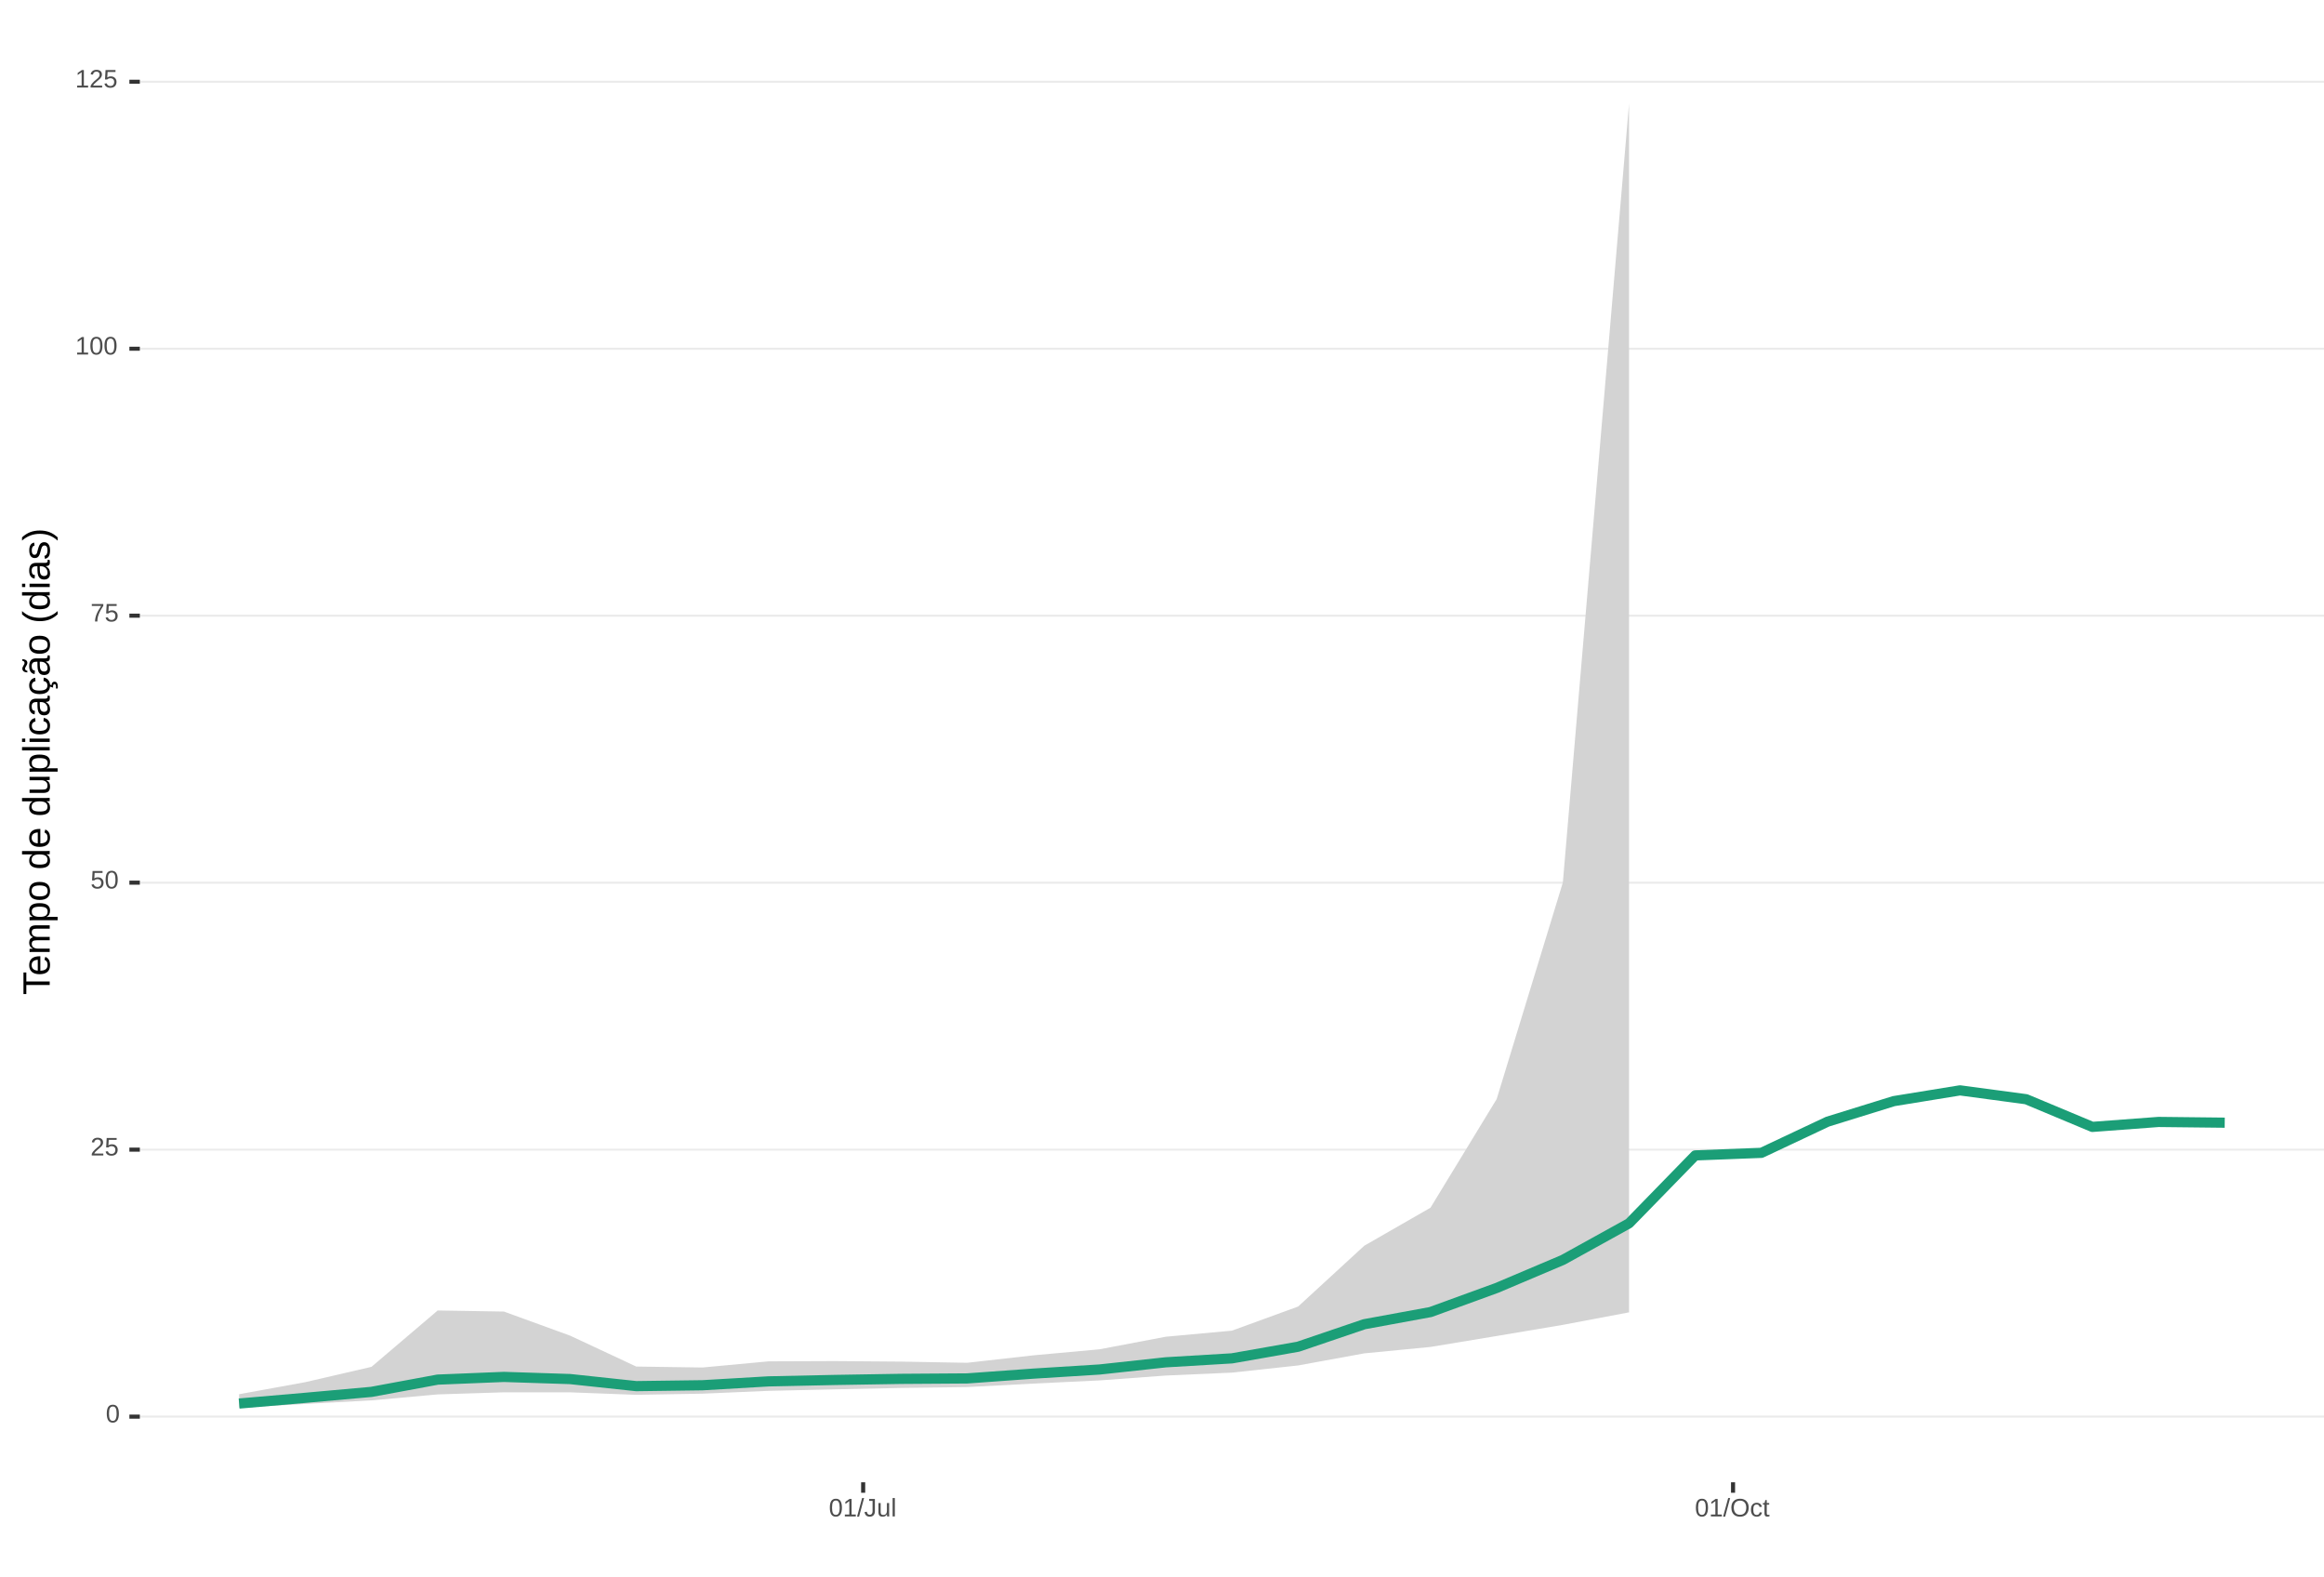
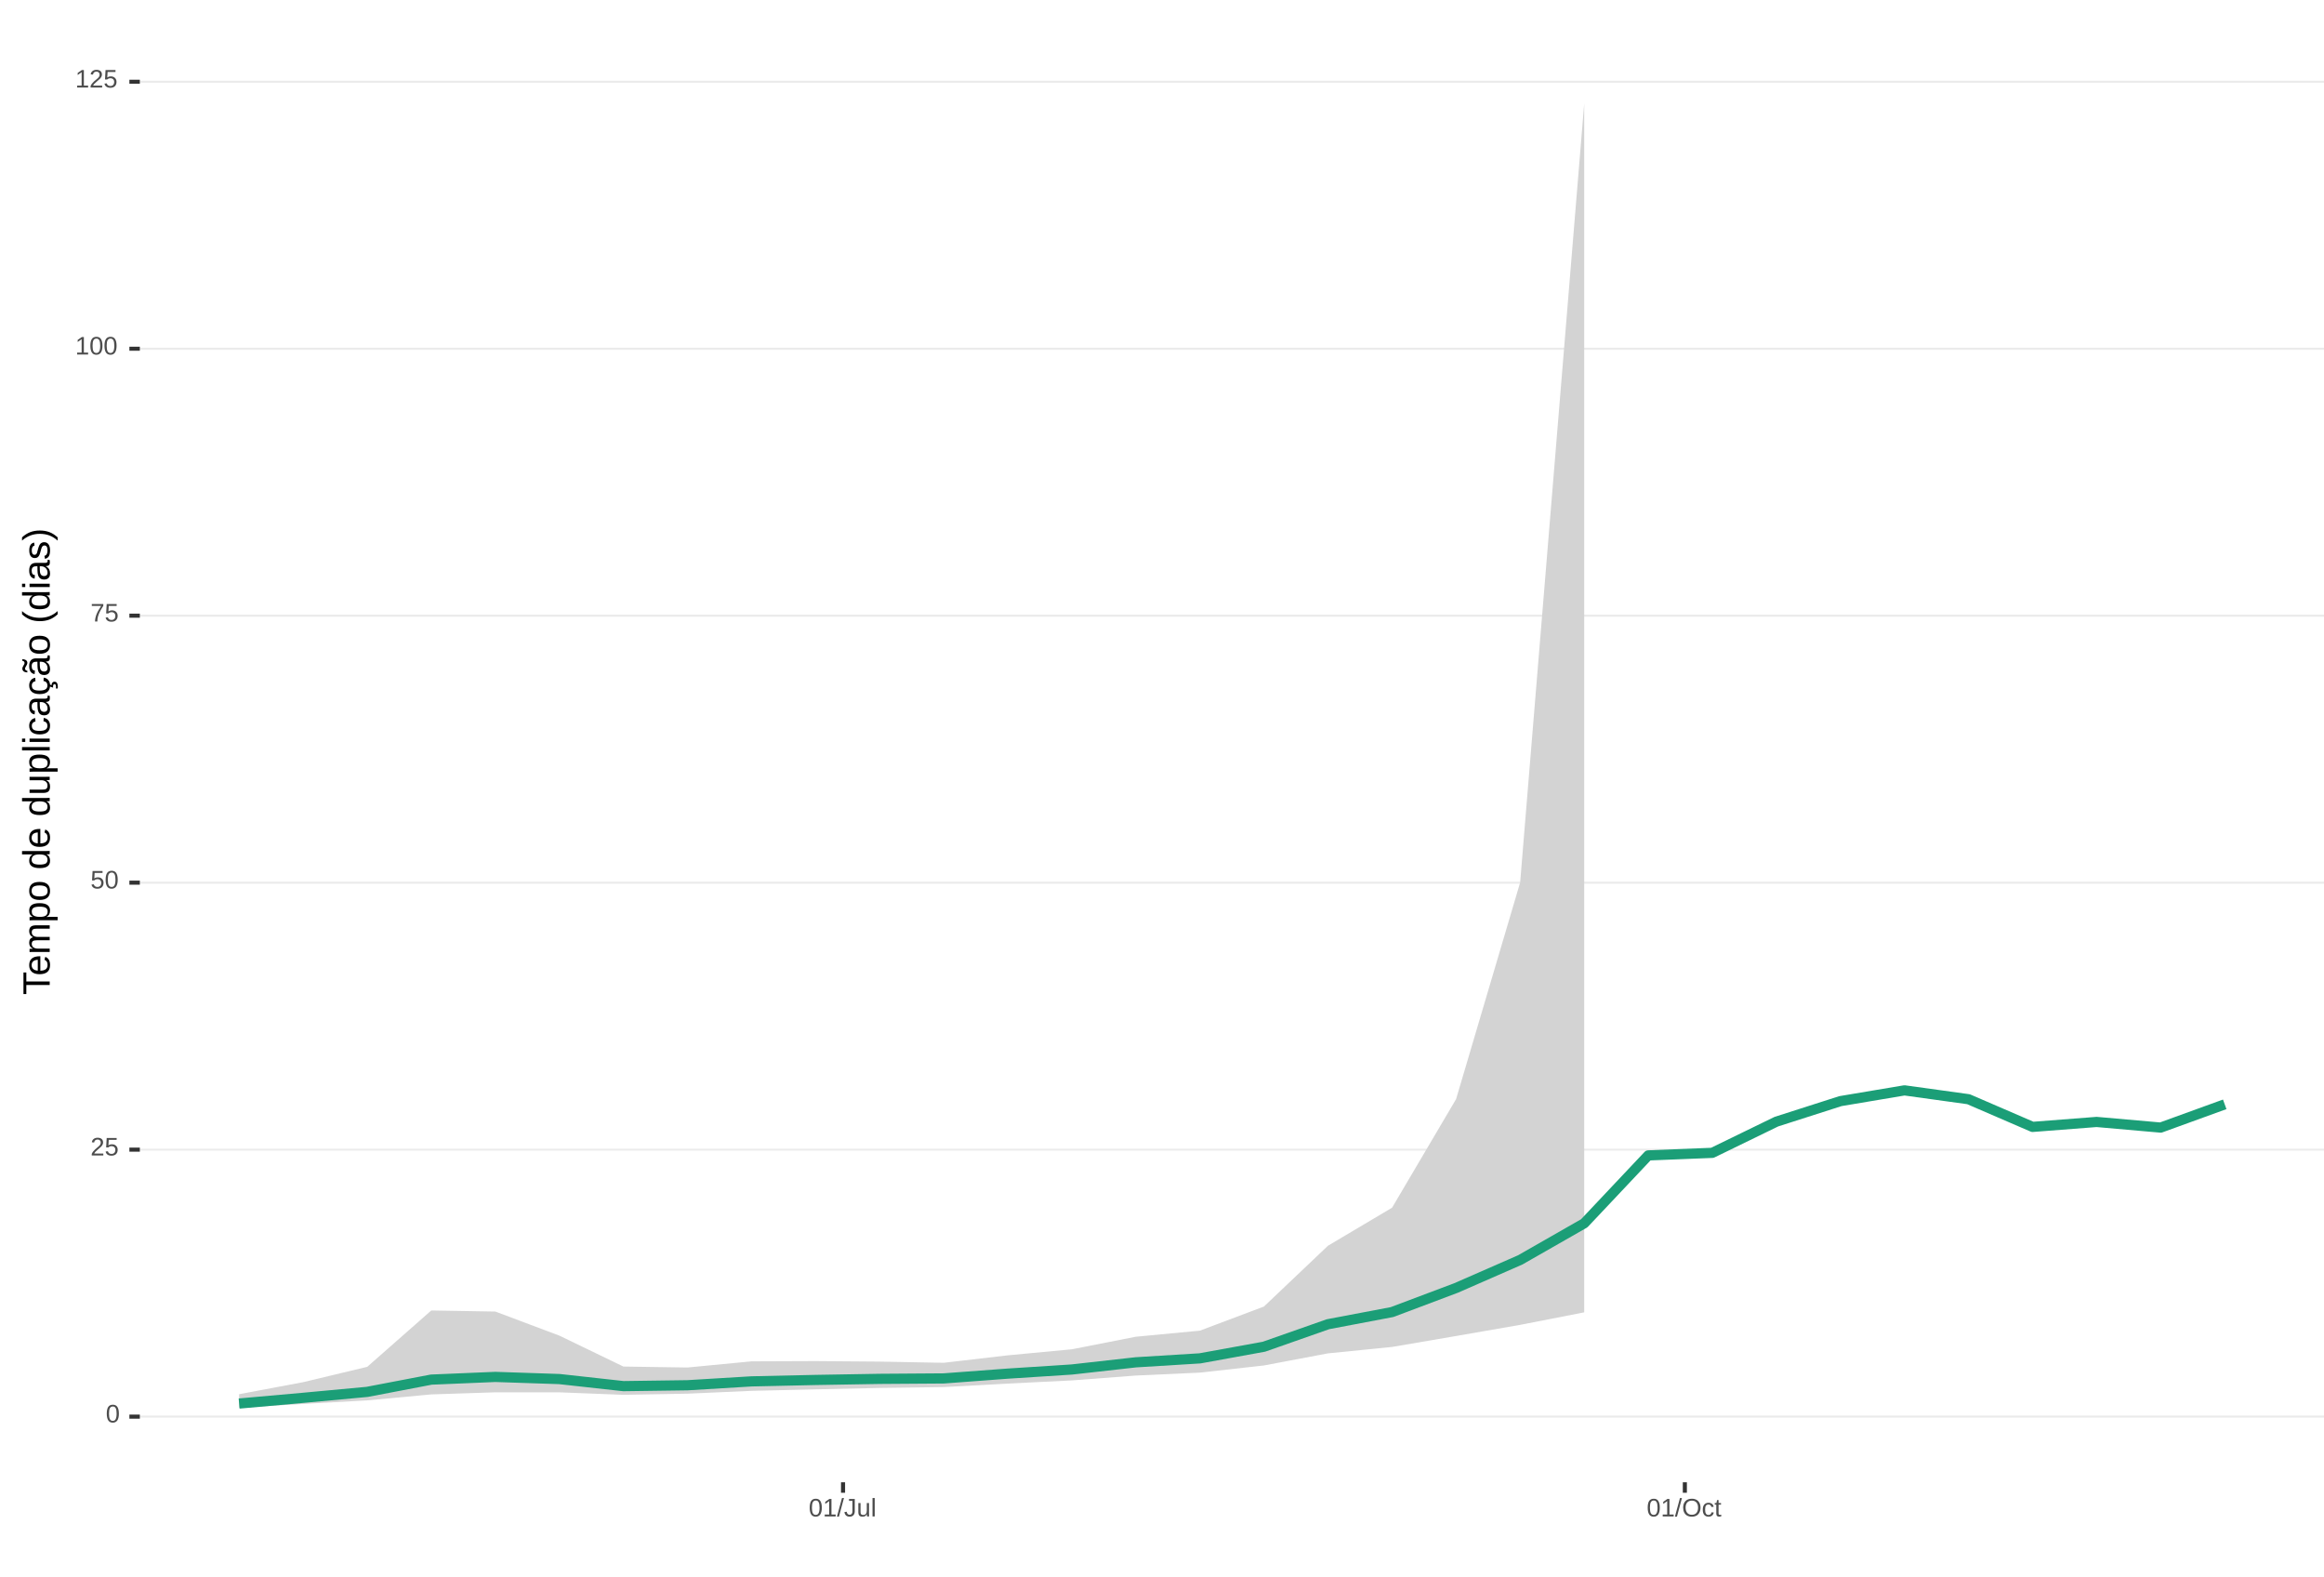
<svg xmlns="http://www.w3.org/2000/svg" xmlns:xlink="http://www.w3.org/1999/xlink" width="609pt" height="413pt" viewBox="0 0 609 413" version="1.1">
  <defs>
    <g>
      <symbol overflow="visible" id="glyph0-0">
        <path style="stroke:none;" d="M 0.672 -4.578 L 4.328 -4.578 L 4.328 0 L 0.672 0 Z M 0.906 -4.328 L 0.906 -0.25 L 4.078 -0.25 L 4.078 -4.328 Z M 0.906 -4.328 " />
      </symbol>
      <symbol overflow="visible" id="glyph0-1">
        <path style="stroke:none;" d="M 3.438 -2.297 C 3.438 -1.523 3.301 -0.938 3.031 -0.531 C 2.758 -0.133 2.363 0.062 1.844 0.062 C 1.312 0.062 0.914 -0.133 0.656 -0.531 C 0.395 -0.938 0.266 -1.523 0.266 -2.297 C 0.266 -3.078 0.391 -3.66 0.641 -4.047 C 0.898 -4.441 1.305 -4.641 1.859 -4.641 C 2.398 -4.641 2.797 -4.441 3.047 -4.047 C 3.305 -3.648 3.438 -3.066 3.438 -2.297 Z M 2.844 -2.297 C 2.844 -2.953 2.766 -3.426 2.609 -3.719 C 2.461 -4.02 2.211 -4.172 1.859 -4.172 C 1.504 -4.172 1.242 -4.023 1.078 -3.734 C 0.922 -3.441 0.844 -2.961 0.844 -2.297 C 0.844 -1.641 0.922 -1.16 1.078 -0.859 C 1.242 -0.555 1.5 -0.406 1.844 -0.406 C 2.188 -0.406 2.438 -0.555 2.594 -0.859 C 2.758 -1.172 2.844 -1.648 2.844 -2.297 Z M 2.844 -2.297 " />
      </symbol>
      <symbol overflow="visible" id="glyph0-2">
        <path style="stroke:none;" d="M 0.328 0 L 0.328 -0.406 C 0.441 -0.664 0.578 -0.891 0.734 -1.078 C 0.898 -1.273 1.066 -1.453 1.234 -1.609 C 1.41 -1.766 1.582 -1.91 1.75 -2.047 C 1.926 -2.18 2.082 -2.316 2.219 -2.453 C 2.363 -2.586 2.477 -2.727 2.562 -2.875 C 2.645 -3.02 2.688 -3.188 2.688 -3.375 C 2.688 -3.625 2.613 -3.816 2.469 -3.953 C 2.32 -4.098 2.117 -4.172 1.859 -4.172 C 1.609 -4.172 1.398 -4.102 1.234 -3.969 C 1.078 -3.832 0.984 -3.641 0.953 -3.391 L 0.359 -3.453 C 0.398 -3.816 0.555 -4.102 0.828 -4.312 C 1.098 -4.531 1.441 -4.641 1.859 -4.641 C 2.316 -4.641 2.672 -4.531 2.922 -4.312 C 3.172 -4.102 3.297 -3.797 3.297 -3.391 C 3.297 -3.211 3.254 -3.035 3.172 -2.859 C 3.086 -2.68 2.969 -2.504 2.812 -2.328 C 2.656 -2.16 2.348 -1.891 1.891 -1.516 C 1.641 -1.316 1.441 -1.133 1.297 -0.969 C 1.148 -0.801 1.047 -0.645 0.984 -0.5 L 3.359 -0.5 L 3.359 0 Z M 0.328 0 " />
      </symbol>
      <symbol overflow="visible" id="glyph0-3">
        <path style="stroke:none;" d="M 3.422 -1.484 C 3.422 -1.004 3.273 -0.625 2.984 -0.344 C 2.703 -0.07 2.305 0.062 1.797 0.062 C 1.367 0.062 1.023 -0.031 0.766 -0.219 C 0.504 -0.406 0.336 -0.676 0.266 -1.031 L 0.859 -1.094 C 0.984 -0.633 1.301 -0.406 1.812 -0.406 C 2.125 -0.406 2.367 -0.5 2.547 -0.688 C 2.723 -0.883 2.812 -1.148 2.812 -1.484 C 2.812 -1.766 2.723 -1.992 2.547 -2.172 C 2.367 -2.348 2.129 -2.438 1.828 -2.438 C 1.672 -2.438 1.52 -2.41 1.375 -2.359 C 1.238 -2.316 1.102 -2.234 0.969 -2.109 L 0.406 -2.109 L 0.547 -4.578 L 3.156 -4.578 L 3.156 -4.078 L 1.078 -4.078 L 1 -2.625 C 1.25 -2.82 1.562 -2.922 1.938 -2.922 C 2.395 -2.922 2.754 -2.785 3.016 -2.516 C 3.285 -2.254 3.422 -1.91 3.422 -1.484 Z M 3.422 -1.484 " />
      </symbol>
      <symbol overflow="visible" id="glyph0-4">
        <path style="stroke:none;" d="M 3.359 -4.109 C 2.898 -3.391 2.57 -2.828 2.375 -2.422 C 2.188 -2.016 2.039 -1.613 1.938 -1.219 C 1.844 -0.832 1.797 -0.426 1.797 0 L 1.188 0 C 1.188 -0.582 1.312 -1.195 1.562 -1.844 C 1.812 -2.488 2.223 -3.234 2.797 -4.078 L 0.344 -4.078 L 0.344 -4.578 L 3.359 -4.578 Z M 3.359 -4.109 " />
      </symbol>
      <symbol overflow="visible" id="glyph0-5">
        <path style="stroke:none;" d="M 0.5 0 L 0.5 -0.5 L 1.672 -0.5 L 1.672 -4.016 L 0.641 -3.281 L 0.641 -3.828 L 1.719 -4.578 L 2.266 -4.578 L 2.266 -0.5 L 3.375 -0.5 L 3.375 0 Z M 0.5 0 " />
      </symbol>
      <symbol overflow="visible" id="glyph0-6">
        <path style="stroke:none;" d="M 0 0.062 L 1.328 -4.828 L 1.844 -4.828 L 0.531 0.062 Z M 0 0.062 " />
      </symbol>
      <symbol overflow="visible" id="glyph0-7">
        <path style="stroke:none;" d="M 1.484 0.062 C 0.711 0.062 0.254 -0.336 0.109 -1.141 L 0.719 -1.234 C 0.75 -0.984 0.832 -0.785 0.969 -0.641 C 1.113 -0.504 1.285 -0.438 1.484 -0.438 C 1.711 -0.438 1.891 -0.516 2.016 -0.672 C 2.148 -0.828 2.219 -1.055 2.219 -1.359 L 2.219 -4.078 L 1.328 -4.078 L 1.328 -4.578 L 2.828 -4.578 L 2.828 -1.359 C 2.828 -0.922 2.707 -0.57 2.469 -0.312 C 2.227 -0.062 1.898 0.062 1.484 0.062 Z M 1.484 0.062 " />
      </symbol>
      <symbol overflow="visible" id="glyph0-8">
        <path style="stroke:none;" d="M 1.016 -3.516 L 1.016 -1.281 C 1.016 -1.051 1.035 -0.875 1.078 -0.75 C 1.129 -0.625 1.203 -0.531 1.297 -0.469 C 1.398 -0.414 1.551 -0.391 1.75 -0.391 C 2.031 -0.391 2.25 -0.484 2.406 -0.672 C 2.57 -0.867 2.656 -1.141 2.656 -1.484 L 2.656 -3.516 L 3.234 -3.516 L 3.234 -0.75 C 3.234 -0.344 3.242 -0.094 3.266 0 L 2.703 0 C 2.703 -0.008 2.703 -0.035 2.703 -0.078 C 2.703 -0.129 2.695 -0.188 2.688 -0.25 C 2.688 -0.312 2.688 -0.426 2.688 -0.594 L 2.672 -0.594 C 2.535 -0.352 2.379 -0.18 2.203 -0.078 C 2.023 0.016 1.805 0.062 1.547 0.062 C 1.16 0.062 0.879 -0.031 0.703 -0.219 C 0.523 -0.414 0.438 -0.734 0.438 -1.172 L 0.438 -3.516 Z M 1.016 -3.516 " />
      </symbol>
      <symbol overflow="visible" id="glyph0-9">
        <path style="stroke:none;" d="M 0.453 0 L 0.453 -4.828 L 1.031 -4.828 L 1.031 0 Z M 0.453 0 " />
      </symbol>
      <symbol overflow="visible" id="glyph0-10">
        <path style="stroke:none;" d="M 4.859 -2.312 C 4.859 -1.832 4.766 -1.41 4.578 -1.047 C 4.398 -0.691 4.141 -0.414 3.797 -0.219 C 3.453 -0.031 3.047 0.062 2.578 0.062 C 2.109 0.062 1.703 -0.031 1.359 -0.219 C 1.023 -0.406 0.766 -0.68 0.578 -1.047 C 0.398 -1.41 0.312 -1.832 0.312 -2.312 C 0.312 -3.039 0.508 -3.609 0.906 -4.016 C 1.312 -4.43 1.875 -4.641 2.594 -4.641 C 3.062 -4.641 3.461 -4.547 3.797 -4.359 C 4.141 -4.18 4.398 -3.914 4.578 -3.562 C 4.766 -3.207 4.859 -2.789 4.859 -2.312 Z M 4.219 -2.312 C 4.219 -2.883 4.078 -3.332 3.797 -3.656 C 3.516 -3.977 3.113 -4.141 2.594 -4.141 C 2.062 -4.141 1.656 -3.977 1.375 -3.656 C 1.094 -3.332 0.953 -2.883 0.953 -2.312 C 0.953 -1.738 1.094 -1.281 1.375 -0.938 C 1.664 -0.602 2.066 -0.438 2.578 -0.438 C 3.109 -0.438 3.516 -0.598 3.797 -0.922 C 4.078 -1.254 4.219 -1.719 4.219 -2.312 Z M 4.219 -2.312 " />
      </symbol>
      <symbol overflow="visible" id="glyph0-11">
        <path style="stroke:none;" d="M 0.891 -1.781 C 0.891 -1.312 0.961 -0.961 1.109 -0.734 C 1.254 -0.504 1.477 -0.391 1.781 -0.391 C 1.988 -0.391 2.16 -0.445 2.297 -0.562 C 2.441 -0.676 2.531 -0.848 2.562 -1.078 L 3.156 -1.047 C 3.102 -0.711 2.957 -0.441 2.719 -0.234 C 2.477 -0.035 2.172 0.062 1.797 0.062 C 1.305 0.062 0.93 -0.094 0.672 -0.406 C 0.41 -0.719 0.281 -1.172 0.281 -1.766 C 0.281 -2.359 0.41 -2.805 0.672 -3.109 C 0.93 -3.422 1.305 -3.578 1.797 -3.578 C 2.148 -3.578 2.445 -3.484 2.688 -3.297 C 2.926 -3.109 3.078 -2.852 3.141 -2.531 L 2.531 -2.484 C 2.5 -2.68 2.422 -2.836 2.297 -2.953 C 2.172 -3.066 2 -3.125 1.781 -3.125 C 1.469 -3.125 1.238 -3.02 1.094 -2.812 C 0.957 -2.602 0.891 -2.258 0.891 -1.781 Z M 0.891 -1.781 " />
      </symbol>
      <symbol overflow="visible" id="glyph0-12">
        <path style="stroke:none;" d="M 1.797 -0.031 C 1.609 0.02 1.41 0.047 1.203 0.047 C 0.734 0.047 0.5 -0.219 0.5 -0.75 L 0.5 -3.094 L 0.094 -3.094 L 0.094 -3.516 L 0.531 -3.516 L 0.703 -4.297 L 1.094 -4.297 L 1.094 -3.516 L 1.734 -3.516 L 1.734 -3.094 L 1.094 -3.094 L 1.094 -0.875 C 1.094 -0.707 1.117 -0.586 1.172 -0.516 C 1.223 -0.441 1.32 -0.406 1.469 -0.406 C 1.539 -0.406 1.648 -0.422 1.797 -0.453 Z M 1.797 -0.031 " />
      </symbol>
      <symbol overflow="visible" id="glyph1-0">
        <path style="stroke:none;" d="M -6.875 -1 L -6.875 -6.5 L 0 -6.5 L 0 -1 Z M -6.516 -1.375 L -0.375 -1.375 L -0.375 -6.125 L -6.516 -6.125 Z M -6.516 -1.375 " />
      </symbol>
      <symbol overflow="visible" id="glyph1-1">
        <path style="stroke:none;" d="M -6.125 -3.516 L 0 -3.516 L 0 -2.594 L -6.125 -2.594 L -6.125 -0.219 L -6.875 -0.219 L -6.875 -5.875 L -6.125 -5.875 Z M -6.125 -3.516 " />
      </symbol>
      <symbol overflow="visible" id="glyph1-2">
        <path style="stroke:none;" d="M -2.453 -1.344 C -1.848 -1.344 -1.379 -1.469 -1.047 -1.719 C -0.723 -1.969 -0.562 -2.336 -0.562 -2.828 C -0.562 -3.203 -0.633 -3.504 -0.781 -3.734 C -0.938 -3.961 -1.133 -4.117 -1.375 -4.203 L -1.156 -4.969 C -0.32 -4.656 0.094 -3.941 0.094 -2.828 C 0.094 -2.047 -0.133 -1.445 -0.594 -1.031 C -1.062 -0.625 -1.754 -0.422 -2.672 -0.422 C -3.547 -0.422 -4.211 -0.625 -4.672 -1.031 C -5.141 -1.445 -5.375 -2.031 -5.375 -2.781 C -5.375 -4.344 -4.441 -5.125 -2.578 -5.125 L -2.453 -5.125 Z M -3.125 -4.203 C -3.688 -4.16 -4.094 -4.02 -4.344 -3.781 C -4.602 -3.551 -4.734 -3.219 -4.734 -2.781 C -4.734 -2.352 -4.586 -2.016 -4.297 -1.766 C -4.016 -1.516 -3.625 -1.379 -3.125 -1.359 Z M -3.125 -4.203 " />
      </symbol>
      <symbol overflow="visible" id="glyph1-3">
        <path style="stroke:none;" d="M 0 -3.75 L -3.344 -3.75 C -3.852 -3.75 -4.207 -3.676 -4.406 -3.531 C -4.602 -3.395 -4.703 -3.145 -4.703 -2.781 C -4.703 -2.406 -4.555 -2.109 -4.266 -1.891 C -3.984 -1.672 -3.582 -1.562 -3.062 -1.562 L 0 -1.562 L 0 -0.688 L -4.156 -0.688 C -4.77 -0.688 -5.145 -0.68 -5.281 -0.672 L -5.281 -1.5 C -5.27 -1.5 -5.227 -1.5 -5.156 -1.5 C -5.082 -1.508 -5 -1.516 -4.906 -1.516 C -4.812 -1.523 -4.633 -1.531 -4.375 -1.531 L -4.375 -1.547 C -4.75 -1.734 -5.008 -1.945 -5.156 -2.188 C -5.301 -2.438 -5.375 -2.738 -5.375 -3.094 C -5.375 -3.488 -5.297 -3.801 -5.141 -4.031 C -4.984 -4.27 -4.727 -4.438 -4.375 -4.531 L -4.375 -4.547 C -4.727 -4.723 -4.984 -4.941 -5.141 -5.203 C -5.297 -5.461 -5.375 -5.773 -5.375 -6.141 C -5.375 -6.672 -5.227 -7.055 -4.938 -7.297 C -4.656 -7.547 -4.18 -7.672 -3.516 -7.672 L 0 -7.672 L 0 -6.797 L -3.344 -6.797 C -3.852 -6.797 -4.207 -6.723 -4.406 -6.578 C -4.602 -6.441 -4.703 -6.191 -4.703 -5.828 C -4.703 -5.453 -4.555 -5.156 -4.266 -4.938 C -3.984 -4.727 -3.582 -4.625 -3.062 -4.625 L 0 -4.625 Z M 0 -3.75 " />
      </symbol>
      <symbol overflow="visible" id="glyph1-4">
        <path style="stroke:none;" d="M -2.672 -5.141 C -0.828 -5.141 0.094 -4.492 0.094 -3.203 C 0.094 -2.391 -0.211 -1.844 -0.828 -1.562 L -0.828 -1.531 C -0.797 -1.539 -0.516 -1.547 0.016 -1.547 L 2.078 -1.547 L 2.078 -0.672 L -4.203 -0.672 C -4.742 -0.672 -5.102 -0.66 -5.281 -0.641 L -5.281 -1.5 C -5.27 -1.5 -5.223 -1.5 -5.141 -1.5 C -5.066 -1.508 -4.945 -1.52 -4.781 -1.531 C -4.613 -1.539 -4.5 -1.547 -4.438 -1.547 L -4.438 -1.562 C -4.758 -1.719 -4.992 -1.922 -5.141 -2.172 C -5.297 -2.43 -5.375 -2.773 -5.375 -3.203 C -5.375 -3.848 -5.156 -4.332 -4.719 -4.656 C -4.281 -4.977 -3.598 -5.141 -2.672 -5.141 Z M -2.641 -4.219 C -3.379 -4.219 -3.906 -4.117 -4.219 -3.922 C -4.539 -3.723 -4.703 -3.406 -4.703 -2.969 C -4.703 -2.625 -4.629 -2.352 -4.484 -2.156 C -4.336 -1.957 -4.109 -1.805 -3.797 -1.703 C -3.484 -1.598 -3.078 -1.547 -2.578 -1.547 C -1.879 -1.547 -1.363 -1.656 -1.031 -1.875 C -0.707 -2.102 -0.547 -2.469 -0.547 -2.969 C -0.547 -3.406 -0.707 -3.723 -1.031 -3.922 C -1.352 -4.117 -1.891 -4.219 -2.641 -4.219 Z M -2.641 -4.219 " />
      </symbol>
      <symbol overflow="visible" id="glyph1-5">
        <path style="stroke:none;" d="M -2.641 -5.141 C -1.723 -5.141 -1.035 -4.938 -0.578 -4.531 C -0.129 -4.125 0.094 -3.535 0.094 -2.766 C 0.094 -1.992 -0.141 -1.41 -0.609 -1.016 C -1.078 -0.617 -1.754 -0.422 -2.641 -0.422 C -4.461 -0.422 -5.375 -1.207 -5.375 -2.781 C -5.375 -3.594 -5.148 -4.188 -4.703 -4.562 C -4.266 -4.945 -3.578 -5.141 -2.641 -5.141 Z M -2.641 -4.219 C -3.367 -4.219 -3.898 -4.109 -4.234 -3.891 C -4.566 -3.672 -4.734 -3.305 -4.734 -2.797 C -4.734 -2.285 -4.562 -1.914 -4.219 -1.688 C -3.883 -1.457 -3.359 -1.344 -2.641 -1.344 C -1.953 -1.344 -1.43 -1.453 -1.078 -1.672 C -0.723 -1.898 -0.547 -2.258 -0.547 -2.75 C -0.547 -3.281 -0.711 -3.656 -1.047 -3.875 C -1.391 -4.102 -1.922 -4.219 -2.641 -4.219 Z M -2.641 -4.219 " />
      </symbol>
      <symbol overflow="visible" id="glyph1-6">
        <path style="stroke:none;" d="" />
      </symbol>
      <symbol overflow="visible" id="glyph1-7">
        <path style="stroke:none;" d="M -0.844 -4.016 C -0.508 -3.848 -0.27 -3.629 -0.125 -3.359 C 0.02 -3.086 0.094 -2.754 0.094 -2.359 C 0.094 -1.691 -0.129 -1.203 -0.578 -0.891 C -1.023 -0.578 -1.707 -0.422 -2.625 -0.422 C -4.457 -0.422 -5.375 -1.066 -5.375 -2.359 C -5.375 -2.766 -5.301 -3.098 -5.156 -3.359 C -5.008 -3.629 -4.781 -3.848 -4.469 -4.016 L -7.25 -4.016 L -7.25 -4.891 L -1.094 -4.891 C -0.539 -4.891 -0.176 -4.898 0 -4.922 L 0 -4.078 C -0.051 -4.066 -0.172 -4.055 -0.359 -4.047 C -0.547 -4.035 -0.707 -4.031 -0.844 -4.031 Z M -2.641 -1.344 C -1.898 -1.344 -1.367 -1.438 -1.047 -1.625 C -0.734 -1.82 -0.578 -2.145 -0.578 -2.594 C -0.578 -3.082 -0.75 -3.441 -1.094 -3.672 C -1.438 -3.898 -1.973 -4.016 -2.703 -4.016 C -3.398 -4.016 -3.91 -3.898 -4.234 -3.672 C -4.566 -3.441 -4.734 -3.082 -4.734 -2.594 C -4.734 -2.156 -4.566 -1.836 -4.234 -1.641 C -3.91 -1.441 -3.379 -1.344 -2.641 -1.344 Z M -2.641 -1.344 " />
      </symbol>
      <symbol overflow="visible" id="glyph1-8">
        <path style="stroke:none;" d="M -5.281 -1.531 L -1.938 -1.531 C -1.582 -1.531 -1.305 -1.562 -1.109 -1.625 C -0.922 -1.695 -0.785 -1.805 -0.703 -1.953 C -0.617 -2.109 -0.578 -2.332 -0.578 -2.625 C -0.578 -3.039 -0.723 -3.367 -1.016 -3.609 C -1.305 -3.859 -1.707 -3.984 -2.219 -3.984 L -5.281 -3.984 L -5.281 -4.875 L -1.125 -4.875 C -0.508 -4.875 -0.133 -4.879 0 -4.891 L 0 -4.062 C -0.02 -4.062 -0.062 -4.055 -0.125 -4.047 C -0.195 -4.047 -0.281 -4.039 -0.375 -4.031 C -0.469 -4.031 -0.645 -4.031 -0.906 -4.031 L -0.906 -4.016 C -0.539 -3.816 -0.281 -3.582 -0.125 -3.312 C 0.02 -3.051 0.094 -2.723 0.094 -2.328 C 0.094 -1.742 -0.047 -1.316 -0.328 -1.047 C -0.617 -0.785 -1.098 -0.656 -1.766 -0.656 L -5.281 -0.656 Z M -5.281 -1.531 " />
      </symbol>
      <symbol overflow="visible" id="glyph1-9">
        <path style="stroke:none;" d="M 0 -0.672 L -7.25 -0.672 L -7.25 -1.547 L 0 -1.547 Z M 0 -0.672 " />
      </symbol>
      <symbol overflow="visible" id="glyph1-10">
        <path style="stroke:none;" d="M -6.406 -0.672 L -7.25 -0.672 L -7.25 -1.547 L -6.406 -1.547 Z M 0 -0.672 L -5.281 -0.672 L -5.281 -1.547 L 0 -1.547 Z M 0 -0.672 " />
      </symbol>
      <symbol overflow="visible" id="glyph1-11">
        <path style="stroke:none;" d="M -2.672 -1.344 C -1.961 -1.344 -1.438 -1.453 -1.094 -1.672 C -0.758 -1.891 -0.594 -2.223 -0.594 -2.672 C -0.594 -2.984 -0.676 -3.242 -0.844 -3.453 C -1.02 -3.672 -1.281 -3.801 -1.625 -3.844 L -1.578 -4.734 C -1.066 -4.672 -0.66 -4.457 -0.359 -4.094 C -0.055 -3.727 0.094 -3.266 0.094 -2.703 C 0.094 -1.961 -0.133 -1.395 -0.594 -1 C -1.062 -0.613 -1.742 -0.422 -2.641 -0.422 C -3.535 -0.422 -4.211 -0.613 -4.672 -1 C -5.141 -1.395 -5.375 -1.957 -5.375 -2.688 C -5.375 -3.227 -5.234 -3.676 -4.953 -4.031 C -4.68 -4.395 -4.297 -4.617 -3.797 -4.703 L -3.734 -3.797 C -4.023 -3.754 -4.254 -3.641 -4.422 -3.453 C -4.598 -3.266 -4.688 -3.004 -4.688 -2.672 C -4.688 -2.203 -4.531 -1.863 -4.219 -1.656 C -3.914 -1.445 -3.398 -1.344 -2.672 -1.344 Z M -2.672 -1.344 " />
      </symbol>
      <symbol overflow="visible" id="glyph1-12">
        <path style="stroke:none;" d="M 0.094 -2.016 C 0.094 -1.484 -0.047 -1.082 -0.328 -0.812 C -0.609 -0.551 -0.988 -0.422 -1.469 -0.422 C -2.02 -0.422 -2.441 -0.598 -2.734 -0.953 C -3.023 -1.316 -3.18 -1.898 -3.203 -2.703 L -3.219 -3.891 L -3.516 -3.891 C -3.941 -3.891 -4.25 -3.797 -4.438 -3.609 C -4.625 -3.43 -4.719 -3.148 -4.719 -2.766 C -4.719 -2.367 -4.648 -2.078 -4.516 -1.891 C -4.379 -1.711 -4.164 -1.609 -3.875 -1.578 L -3.953 -0.656 C -4.898 -0.812 -5.375 -1.52 -5.375 -2.781 C -5.375 -3.445 -5.223 -3.945 -4.922 -4.281 C -4.617 -4.613 -4.18 -4.781 -3.609 -4.781 L -1.328 -4.781 C -1.066 -4.781 -0.867 -4.812 -0.734 -4.875 C -0.609 -4.945 -0.547 -5.082 -0.547 -5.281 C -0.547 -5.363 -0.555 -5.457 -0.578 -5.562 L -0.031 -5.562 C 0.02 -5.344 0.047 -5.117 0.047 -4.891 C 0.047 -4.555 -0.035 -4.316 -0.203 -4.172 C -0.379 -4.023 -0.648 -3.941 -1.016 -3.922 L -1.016 -3.891 C -0.609 -3.672 -0.32 -3.41 -0.156 -3.109 C 0.008 -2.805 0.094 -2.441 0.094 -2.016 Z M -0.562 -2.219 C -0.562 -2.539 -0.633 -2.828 -0.781 -3.078 C -0.926 -3.328 -1.125 -3.523 -1.375 -3.672 C -1.633 -3.816 -1.898 -3.891 -2.172 -3.891 L -2.609 -3.891 L -2.594 -2.938 C -2.582 -2.52 -2.535 -2.203 -2.453 -1.984 C -2.379 -1.773 -2.258 -1.613 -2.094 -1.5 C -1.938 -1.383 -1.723 -1.328 -1.453 -1.328 C -1.172 -1.328 -0.953 -1.406 -0.797 -1.562 C -0.641 -1.719 -0.562 -1.938 -0.562 -2.219 Z M -0.562 -2.219 " />
      </symbol>
      <symbol overflow="visible" id="glyph1-13">
        <path style="stroke:none;" d="M -2.672 -1.344 C -1.961 -1.344 -1.438 -1.453 -1.094 -1.672 C -0.758 -1.891 -0.594 -2.223 -0.594 -2.672 C -0.594 -2.984 -0.676 -3.242 -0.844 -3.453 C -1.02 -3.672 -1.281 -3.801 -1.625 -3.844 L -1.578 -4.734 C -1.066 -4.672 -0.66 -4.457 -0.359 -4.094 C -0.055 -3.727 0.094 -3.266 0.094 -2.703 C 0.094 -1.961 -0.133 -1.395 -0.594 -1 C -1.062 -0.613 -1.742 -0.422 -2.641 -0.422 C -3.535 -0.422 -4.211 -0.613 -4.672 -1 C -5.141 -1.395 -5.375 -1.957 -5.375 -2.688 C -5.375 -3.227 -5.234 -3.676 -4.953 -4.031 C -4.68 -4.395 -4.297 -4.617 -3.797 -4.703 L -3.734 -3.797 C -4.023 -3.754 -4.254 -3.641 -4.422 -3.453 C -4.598 -3.266 -4.688 -3.004 -4.688 -2.672 C -4.688 -2.203 -4.531 -1.863 -4.219 -1.656 C -3.914 -1.445 -3.398 -1.344 -2.672 -1.344 Z M 1.234 -3.672 C 1.828 -3.672 2.125 -3.223 2.125 -2.328 C 2.125 -2.148 2.113 -2.004 2.094 -1.891 L 1.625 -1.891 C 1.645 -2.055 1.656 -2.195 1.656 -2.312 C 1.656 -2.789 1.52 -3.031 1.25 -3.031 C 1 -3.031 0.875 -2.812 0.875 -2.375 C 0.875 -2.238 0.879 -2.148 0.891 -2.109 L 0 -2.422 L 0 -2.938 L 0.484 -2.75 C 0.492 -3.062 0.566 -3.289 0.703 -3.438 C 0.836 -3.594 1.016 -3.672 1.234 -3.672 Z M 1.234 -3.672 " />
      </symbol>
      <symbol overflow="visible" id="glyph1-14">
        <path style="stroke:none;" d="M 0.094 -2.016 C 0.094 -1.484 -0.047 -1.082 -0.328 -0.812 C -0.609 -0.551 -0.988 -0.422 -1.469 -0.422 C -2.02 -0.422 -2.441 -0.598 -2.734 -0.953 C -3.023 -1.316 -3.18 -1.898 -3.203 -2.703 L -3.219 -3.891 L -3.516 -3.891 C -3.941 -3.891 -4.25 -3.797 -4.438 -3.609 C -4.625 -3.43 -4.719 -3.148 -4.719 -2.766 C -4.719 -2.367 -4.648 -2.078 -4.516 -1.891 C -4.379 -1.711 -4.164 -1.609 -3.875 -1.578 L -3.953 -0.656 C -4.898 -0.812 -5.375 -1.52 -5.375 -2.781 C -5.375 -3.445 -5.223 -3.945 -4.922 -4.281 C -4.617 -4.613 -4.18 -4.781 -3.609 -4.781 L -1.328 -4.781 C -1.066 -4.781 -0.867 -4.812 -0.734 -4.875 C -0.609 -4.945 -0.547 -5.082 -0.547 -5.281 C -0.547 -5.363 -0.555 -5.457 -0.578 -5.562 L -0.031 -5.562 C 0.02 -5.344 0.047 -5.117 0.047 -4.891 C 0.047 -4.555 -0.035 -4.316 -0.203 -4.172 C -0.379 -4.023 -0.648 -3.941 -1.016 -3.922 L -1.016 -3.891 C -0.609 -3.672 -0.32 -3.41 -0.156 -3.109 C 0.008 -2.805 0.094 -2.441 0.094 -2.016 Z M -0.562 -2.219 C -0.562 -2.539 -0.633 -2.828 -0.781 -3.078 C -0.926 -3.328 -1.125 -3.523 -1.375 -3.672 C -1.633 -3.816 -1.898 -3.891 -2.172 -3.891 L -2.609 -3.891 L -2.594 -2.938 C -2.582 -2.52 -2.535 -2.203 -2.453 -1.984 C -2.379 -1.773 -2.258 -1.613 -2.094 -1.5 C -1.938 -1.383 -1.723 -1.328 -1.453 -1.328 C -1.172 -1.328 -0.953 -1.406 -0.797 -1.562 C -0.641 -1.719 -0.562 -1.938 -0.562 -2.219 Z M -5.859 -3.609 C -5.859 -3.473 -5.891 -3.332 -5.953 -3.188 C -6.016 -3.051 -6.082 -2.922 -6.156 -2.797 C -6.227 -2.672 -6.297 -2.551 -6.359 -2.438 C -6.422 -2.32 -6.453 -2.211 -6.453 -2.109 C -6.453 -1.93 -6.398 -1.797 -6.297 -1.703 C -6.191 -1.617 -6.047 -1.562 -5.859 -1.531 L -5.859 -1.094 C -6.191 -1.125 -6.441 -1.176 -6.609 -1.25 C -6.785 -1.332 -6.922 -1.441 -7.016 -1.578 C -7.117 -1.711 -7.172 -1.879 -7.172 -2.078 C -7.172 -2.223 -7.141 -2.363 -7.078 -2.5 C -7.023 -2.633 -6.957 -2.766 -6.875 -2.891 C -6.801 -3.023 -6.734 -3.145 -6.672 -3.25 C -6.617 -3.363 -6.594 -3.473 -6.594 -3.578 C -6.594 -3.898 -6.785 -4.086 -7.172 -4.141 L -7.172 -4.594 C -6.691 -4.539 -6.352 -4.43 -6.156 -4.266 C -5.957 -4.098 -5.859 -3.879 -5.859 -3.609 Z M -5.859 -3.609 " />
      </symbol>
      <symbol overflow="visible" id="glyph1-15">
        <path style="stroke:none;" d="M -2.594 -0.625 C -3.539 -0.625 -4.383 -0.77 -5.125 -1.062 C -5.875 -1.352 -6.582 -1.805 -7.25 -2.422 L -7.25 -3.266 C -6.57 -2.66 -5.852 -2.211 -5.094 -1.922 C -4.332 -1.641 -3.5 -1.5 -2.594 -1.5 C -1.688 -1.5 -0.852 -1.641 -0.094 -1.922 C 0.664 -2.203 1.391 -2.648 2.078 -3.266 L 2.078 -2.422 C 1.41 -1.805 0.703 -1.352 -0.047 -1.062 C -0.797 -0.77 -1.641 -0.625 -2.578 -0.625 Z M -2.594 -0.625 " />
      </symbol>
      <symbol overflow="visible" id="glyph1-16">
        <path style="stroke:none;" d="M -1.453 -4.641 C -0.961 -4.641 -0.582 -4.453 -0.312 -4.078 C -0.039 -3.703 0.094 -3.176 0.094 -2.5 C 0.094 -1.844 -0.008 -1.332 -0.219 -0.969 C -0.438 -0.613 -0.773 -0.383 -1.234 -0.281 L -1.391 -1.062 C -1.109 -1.133 -0.898 -1.285 -0.766 -1.516 C -0.641 -1.754 -0.578 -2.082 -0.578 -2.5 C -0.578 -2.945 -0.645 -3.27 -0.781 -3.469 C -0.914 -3.676 -1.117 -3.781 -1.391 -3.781 C -1.598 -3.781 -1.766 -3.707 -1.891 -3.562 C -2.023 -3.426 -2.133 -3.195 -2.219 -2.875 L -2.391 -2.25 C -2.516 -1.738 -2.641 -1.375 -2.766 -1.156 C -2.891 -0.945 -3.039 -0.781 -3.219 -0.656 C -3.406 -0.539 -3.629 -0.484 -3.891 -0.484 C -4.367 -0.484 -4.734 -0.656 -4.984 -1 C -5.234 -1.344 -5.359 -1.844 -5.359 -2.5 C -5.359 -3.082 -5.254 -3.547 -5.047 -3.891 C -4.848 -4.234 -4.523 -4.453 -4.078 -4.547 L -3.969 -3.75 C -4.207 -3.707 -4.391 -3.578 -4.516 -3.359 C -4.641 -3.148 -4.703 -2.863 -4.703 -2.5 C -4.703 -2.102 -4.641 -1.812 -4.516 -1.625 C -4.398 -1.438 -4.219 -1.344 -3.969 -1.344 C -3.82 -1.344 -3.695 -1.379 -3.594 -1.453 C -3.5 -1.535 -3.414 -1.648 -3.344 -1.797 C -3.281 -1.953 -3.191 -2.281 -3.078 -2.781 C -2.953 -3.238 -2.836 -3.57 -2.734 -3.781 C -2.641 -3.988 -2.531 -4.148 -2.406 -4.266 C -2.289 -4.379 -2.156 -4.469 -2 -4.531 C -1.844 -4.602 -1.66 -4.641 -1.453 -4.641 Z M -1.453 -4.641 " />
      </symbol>
      <symbol overflow="visible" id="glyph1-17">
        <path style="stroke:none;" d="M -2.578 -2.703 C -1.641 -2.703 -0.797 -2.555 -0.047 -2.266 C 0.703 -1.973 1.41 -1.52 2.078 -0.906 L 2.078 -0.062 C 1.391 -0.676 0.672 -1.125 -0.078 -1.406 C -0.836 -1.688 -1.676 -1.828 -2.594 -1.828 C -3.5 -1.828 -4.328 -1.68 -5.078 -1.391 C -5.836 -1.109 -6.562 -0.664 -7.25 -0.062 L -7.25 -0.906 C -6.582 -1.52 -5.875 -1.973 -5.125 -2.266 C -4.375 -2.555 -3.531 -2.703 -2.594 -2.703 Z M -2.578 -2.703 " />
      </symbol>
    </g>
    <clipPath id="clip1">
      <path d="M 36.645 9.961 L 609 9.961 L 609 388.328 L 36.645 388.328 Z M 36.645 9.961 " />
    </clipPath>
    <clipPath id="clip2">
      <path d="M 36.645 370 L 609 370 L 609 372 L 36.645 372 Z M 36.645 370 " />
    </clipPath>
    <clipPath id="clip3">
      <path d="M 36.645 300 L 609 300 L 609 302 L 36.645 302 Z M 36.645 300 " />
    </clipPath>
    <clipPath id="clip4">
      <path d="M 36.645 230 L 609 230 L 609 232 L 36.645 232 Z M 36.645 230 " />
    </clipPath>
    <clipPath id="clip5">
      <path d="M 36.645 161 L 609 161 L 609 162 L 36.645 162 Z M 36.645 161 " />
    </clipPath>
    <clipPath id="clip6">
      <path d="M 36.645 91 L 609 91 L 609 92 L 36.645 92 Z M 36.645 91 " />
    </clipPath>
    <clipPath id="clip7">
      <path d="M 36.645 21 L 609 21 L 609 22 L 36.645 22 Z M 36.645 21 " />
    </clipPath>
  </defs>
  <g id="surface261">
    <rect x="0" y="0" width="609" height="413" style="fill:rgb(100%,100%,100%);fill-opacity:1;stroke:none;" />
    <rect x="0" y="0" width="609" height="413" style="fill:rgb(100%,100%,100%);fill-opacity:1;stroke:none;" />
    <path style="fill:none;stroke-width:1.067;stroke-linecap:round;stroke-linejoin:round;stroke:rgb(100%,100%,100%);stroke-opacity:1;stroke-miterlimit:10;" d="M 0 413 L 609 413 L 609 0 L 0 0 Z M 0 413 " />
    <g clip-path="url(#clip1)" clip-rule="nonzero">
      <path style=" stroke:none;fill-rule:nonzero;fill:rgb(100%,100%,100%);fill-opacity:1;" d="M 36.645 388.328 L 609 388.328 L 609 9.961 L 36.645 9.961 Z M 36.645 388.328 " />
    </g>
    <g clip-path="url(#clip2)" clip-rule="nonzero">
      <path style="fill:none;stroke-width:0.533;stroke-linecap:butt;stroke-linejoin:round;stroke:rgb(92.157%,92.157%,92.157%);stroke-opacity:1;stroke-miterlimit:10;" d="M 36.645 371.129 L 609 371.129 " />
    </g>
    <g clip-path="url(#clip3)" clip-rule="nonzero">
      <path style="fill:none;stroke-width:0.533;stroke-linecap:butt;stroke-linejoin:round;stroke:rgb(92.157%,92.157%,92.157%);stroke-opacity:1;stroke-miterlimit:10;" d="M 36.645 301.188 L 609 301.188 " />
    </g>
    <g clip-path="url(#clip4)" clip-rule="nonzero">
      <path style="fill:none;stroke-width:0.533;stroke-linecap:butt;stroke-linejoin:round;stroke:rgb(92.157%,92.157%,92.157%);stroke-opacity:1;stroke-miterlimit:10;" d="M 36.645 231.246 L 609 231.246 " />
    </g>
    <g clip-path="url(#clip5)" clip-rule="nonzero">
      <path style="fill:none;stroke-width:0.533;stroke-linecap:butt;stroke-linejoin:round;stroke:rgb(92.157%,92.157%,92.157%);stroke-opacity:1;stroke-miterlimit:10;" d="M 36.645 161.301 L 609 161.301 " />
    </g>
    <g clip-path="url(#clip6)" clip-rule="nonzero">
      <path style="fill:none;stroke-width:0.533;stroke-linecap:butt;stroke-linejoin:round;stroke:rgb(92.157%,92.157%,92.157%);stroke-opacity:1;stroke-miterlimit:10;" d="M 36.645 91.359 L 609 91.359 " />
    </g>
    <g clip-path="url(#clip7)" clip-rule="nonzero">
      <path style="fill:none;stroke-width:0.533;stroke-linecap:butt;stroke-linejoin:round;stroke:rgb(92.157%,92.157%,92.157%);stroke-opacity:1;stroke-miterlimit:10;" d="M 36.645 21.414 L 609 21.414 " />
    </g>
-     <path style=" stroke:none;fill-rule:nonzero;fill:rgb(82.745%,82.745%,82.745%);fill-opacity:1;" d="M 62.66 365.258 L 80.004 362.102 L 97.348 358.086 L 114.695 343.32 L 132.039 343.602 L 149.383 349.91 L 166.727 358.012 L 184.07 358.262 L 201.414 356.648 L 218.758 356.582 L 236.102 356.715 L 253.445 357.027 L 270.789 355.074 L 288.133 353.492 L 305.477 350.199 L 322.824 348.609 L 340.168 342.289 L 357.512 326.355 L 374.855 316.398 L 392.199 287.938 L 409.543 231.199 L 426.887 27.16 L 426.887 343.812 L 409.543 347.09 L 392.199 350.008 L 374.855 352.875 L 357.512 354.555 L 340.168 357.727 L 322.824 359.602 L 305.477 360.367 L 288.133 361.645 L 270.789 362.473 L 253.445 363.391 L 236.102 363.617 L 218.758 363.98 L 201.414 364.375 L 184.07 365.117 L 166.727 365.418 L 149.383 364.766 L 132.039 364.762 L 114.695 365.309 L 97.348 366.871 L 80.004 367.805 L 62.66 368.785 Z M 62.66 365.258 " />
-     <path style="fill:none;stroke-width:2.667;stroke-linecap:butt;stroke-linejoin:round;stroke:rgb(10.588%,61.961%,46.667%);stroke-opacity:1;stroke-miterlimit:10;" d="M 62.66 367.703 L 80.004 366.207 L 97.348 364.645 L 114.695 361.434 L 132.039 360.727 L 149.383 361.289 L 166.727 363.141 L 184.07 362.91 L 201.414 361.895 L 218.758 361.523 L 236.102 361.238 L 253.445 361.121 L 270.789 359.867 L 288.133 358.785 L 305.477 356.902 L 322.824 355.867 L 340.168 352.816 L 357.512 346.922 L 374.855 343.738 L 392.199 337.422 L 409.543 330.078 L 426.887 320.488 L 444.23 302.695 L 461.574 302.023 L 478.918 293.855 L 496.262 288.477 L 513.609 285.656 L 530.953 287.977 L 548.297 295.227 L 565.641 293.93 L 582.984 294.121 " />
+     <path style=" stroke:none;fill-rule:nonzero;fill:rgb(82.745%,82.745%,82.745%);fill-opacity:1;" d="M 62.66 365.258 L 79.445 362.102 L 96.23 358.086 L 113.016 343.32 L 129.801 343.602 L 146.586 349.91 L 163.367 358.012 L 180.152 358.262 L 196.938 356.648 L 213.723 356.582 L 230.508 356.715 L 247.293 357.027 L 264.078 355.074 L 280.859 353.492 L 297.645 350.199 L 314.43 348.609 L 331.215 342.289 L 348 326.355 L 364.785 316.398 L 381.57 287.938 L 398.352 231.199 L 415.137 27.16 L 415.137 343.812 L 398.352 347.09 L 381.57 350.008 L 364.785 352.875 L 348 354.555 L 331.215 357.727 L 314.43 359.602 L 297.645 360.367 L 280.859 361.645 L 264.078 362.473 L 247.293 363.391 L 230.508 363.617 L 213.723 363.98 L 196.938 364.375 L 180.152 365.117 L 163.367 365.418 L 146.586 364.766 L 129.801 364.762 L 113.016 365.309 L 96.23 366.871 L 79.445 367.805 L 62.66 368.785 Z M 62.66 365.258 " />
+     <path style="fill:none;stroke-width:2.667;stroke-linecap:butt;stroke-linejoin:round;stroke:rgb(10.588%,61.961%,46.667%);stroke-opacity:1;stroke-miterlimit:10;" d="M 62.66 367.703 L 79.445 366.207 L 96.23 364.645 L 113.016 361.434 L 129.801 360.727 L 146.586 361.289 L 163.367 363.141 L 180.152 362.91 L 196.938 361.895 L 213.723 361.523 L 230.508 361.238 L 247.293 361.121 L 264.078 359.867 L 280.859 358.785 L 297.645 356.902 L 314.43 355.867 L 331.215 352.816 L 348 346.922 L 364.785 343.738 L 381.57 337.422 L 398.352 330.078 L 415.137 320.488 L 431.922 302.695 L 448.707 302.023 L 465.492 293.855 L 482.277 288.477 L 499.062 285.656 L 515.844 287.977 L 532.629 295.227 L 549.414 293.93 L 566.199 295.406 L 582.984 289.316 " />
    <g style="fill:rgb(30.196%,30.196%,30.196%);fill-opacity:1;">
      <use xlink:href="#glyph0-1" x="27.715" y="372.648" />
    </g>
    <g style="fill:rgb(30.196%,30.196%,30.196%);fill-opacity:1;">
      <use xlink:href="#glyph0-2" x="23.715" y="302.707" />
      <use xlink:href="#glyph0-3" x="27.413" y="302.707" />
    </g>
    <g style="fill:rgb(30.196%,30.196%,30.196%);fill-opacity:1;">
      <use xlink:href="#glyph0-3" x="23.715" y="232.766" />
      <use xlink:href="#glyph0-1" x="27.413" y="232.766" />
    </g>
    <g style="fill:rgb(30.196%,30.196%,30.196%);fill-opacity:1;">
      <use xlink:href="#glyph0-4" x="23.715" y="162.82" />
      <use xlink:href="#glyph0-3" x="27.413" y="162.82" />
    </g>
    <g style="fill:rgb(30.196%,30.196%,30.196%);fill-opacity:1;">
      <use xlink:href="#glyph0-5" x="19.715" y="92.879" />
      <use xlink:href="#glyph0-1" x="23.413" y="92.879" />
      <use xlink:href="#glyph0-1" x="27.111" y="92.879" />
    </g>
    <g style="fill:rgb(30.196%,30.196%,30.196%);fill-opacity:1;">
      <use xlink:href="#glyph0-5" x="19.715" y="22.934" />
      <use xlink:href="#glyph0-2" x="23.413" y="22.934" />
      <use xlink:href="#glyph0-3" x="27.111" y="22.934" />
    </g>
    <path style="fill:none;stroke-width:1.067;stroke-linecap:butt;stroke-linejoin:round;stroke:rgb(20%,20%,20%);stroke-opacity:1;stroke-miterlimit:10;" d="M 33.906 371.129 L 36.645 371.129 " />
    <path style="fill:none;stroke-width:1.067;stroke-linecap:butt;stroke-linejoin:round;stroke:rgb(20%,20%,20%);stroke-opacity:1;stroke-miterlimit:10;" d="M 33.906 301.188 L 36.645 301.188 " />
    <path style="fill:none;stroke-width:1.067;stroke-linecap:butt;stroke-linejoin:round;stroke:rgb(20%,20%,20%);stroke-opacity:1;stroke-miterlimit:10;" d="M 33.906 231.246 L 36.645 231.246 " />
    <path style="fill:none;stroke-width:1.067;stroke-linecap:butt;stroke-linejoin:round;stroke:rgb(20%,20%,20%);stroke-opacity:1;stroke-miterlimit:10;" d="M 33.906 161.301 L 36.645 161.301 " />
    <path style="fill:none;stroke-width:1.067;stroke-linecap:butt;stroke-linejoin:round;stroke:rgb(20%,20%,20%);stroke-opacity:1;stroke-miterlimit:10;" d="M 33.906 91.359 L 36.645 91.359 " />
    <path style="fill:none;stroke-width:1.067;stroke-linecap:butt;stroke-linejoin:round;stroke:rgb(20%,20%,20%);stroke-opacity:1;stroke-miterlimit:10;" d="M 33.906 21.414 L 36.645 21.414 " />
-     <path style="fill:none;stroke-width:1.067;stroke-linecap:butt;stroke-linejoin:round;stroke:rgb(20%,20%,20%);stroke-opacity:1;stroke-miterlimit:10;" d="M 226.191 391.07 L 226.191 388.328 " />
-     <path style="fill:none;stroke-width:1.067;stroke-linecap:butt;stroke-linejoin:round;stroke:rgb(20%,20%,20%);stroke-opacity:1;stroke-miterlimit:10;" d="M 454.141 391.07 L 454.141 388.328 " />
-     <g style="fill:rgb(30.196%,30.196%,30.196%);fill-opacity:1;">
-       <use xlink:href="#glyph0-1" x="217.191" y="397.281" />
-       <use xlink:href="#glyph0-5" x="220.89" y="397.281" />
-       <use xlink:href="#glyph0-6" x="224.588" y="397.281" />
-       <use xlink:href="#glyph0-7" x="226.436" y="397.281" />
-       <use xlink:href="#glyph0-8" x="229.761" y="397.281" />
-       <use xlink:href="#glyph0-9" x="233.459" y="397.281" />
-     </g>
-     <g style="fill:rgb(30.196%,30.196%,30.196%);fill-opacity:1;">
-       <use xlink:href="#glyph0-1" x="444.141" y="397.281" />
-       <use xlink:href="#glyph0-5" x="447.839" y="397.281" />
-       <use xlink:href="#glyph0-6" x="451.537" y="397.281" />
-       <use xlink:href="#glyph0-10" x="453.385" y="397.281" />
-       <use xlink:href="#glyph0-11" x="458.557" y="397.281" />
-       <use xlink:href="#glyph0-12" x="461.882" y="397.281" />
+     <path style="fill:none;stroke-width:1.067;stroke-linecap:butt;stroke-linejoin:round;stroke:rgb(20%,20%,20%);stroke-opacity:1;stroke-miterlimit:10;" d="M 220.918 391.07 L 220.918 388.328 " />
+     <path style="fill:none;stroke-width:1.067;stroke-linecap:butt;stroke-linejoin:round;stroke:rgb(20%,20%,20%);stroke-opacity:1;stroke-miterlimit:10;" d="M 441.512 391.07 L 441.512 388.328 " />
+     <g style="fill:rgb(30.196%,30.196%,30.196%);fill-opacity:1;">
+       <use xlink:href="#glyph0-1" x="211.918" y="397.281" />
+       <use xlink:href="#glyph0-5" x="215.616" y="397.281" />
+       <use xlink:href="#glyph0-6" x="219.314" y="397.281" />
+       <use xlink:href="#glyph0-7" x="221.162" y="397.281" />
+       <use xlink:href="#glyph0-8" x="224.487" y="397.281" />
+       <use xlink:href="#glyph0-9" x="228.186" y="397.281" />
+     </g>
+     <g style="fill:rgb(30.196%,30.196%,30.196%);fill-opacity:1;">
+       <use xlink:href="#glyph0-1" x="431.512" y="397.281" />
+       <use xlink:href="#glyph0-5" x="435.21" y="397.281" />
+       <use xlink:href="#glyph0-6" x="438.908" y="397.281" />
+       <use xlink:href="#glyph0-10" x="440.756" y="397.281" />
+       <use xlink:href="#glyph0-11" x="445.928" y="397.281" />
+       <use xlink:href="#glyph0-12" x="449.253" y="397.281" />
    </g>
    <g style="fill:rgb(0%,0%,0%);fill-opacity:1;">
      <use xlink:href="#glyph1-1" x="13.025" y="260.645" />
      <use xlink:href="#glyph1-2" x="13.025" y="255.645" />
      <use xlink:href="#glyph1-3" x="13.025" y="250.083" />
      <use xlink:href="#glyph1-4" x="13.025" y="241.753" />
      <use xlink:href="#glyph1-5" x="13.025" y="236.191" />
      <use xlink:href="#glyph1-6" x="13.025" y="230.63" />
      <use xlink:href="#glyph1-7" x="13.025" y="227.852" />
      <use xlink:href="#glyph1-2" x="13.025" y="222.29" />
      <use xlink:href="#glyph1-6" x="13.025" y="216.729" />
      <use xlink:href="#glyph1-7" x="13.025" y="213.95" />
      <use xlink:href="#glyph1-8" x="13.025" y="208.389" />
      <use xlink:href="#glyph1-4" x="13.025" y="202.827" />
      <use xlink:href="#glyph1-9" x="13.025" y="197.266" />
      <use xlink:href="#glyph1-10" x="13.025" y="195.044" />
      <use xlink:href="#glyph1-11" x="13.025" y="192.822" />
      <use xlink:href="#glyph1-12" x="13.025" y="187.822" />
      <use xlink:href="#glyph1-13" x="13.025" y="182.261" />
      <use xlink:href="#glyph1-14" x="13.025" y="177.261" />
      <use xlink:href="#glyph1-5" x="13.025" y="171.699" />
      <use xlink:href="#glyph1-6" x="13.025" y="166.138" />
      <use xlink:href="#glyph1-15" x="13.025" y="163.359" />
      <use xlink:href="#glyph1-7" x="13.025" y="160.029" />
      <use xlink:href="#glyph1-10" x="13.025" y="154.468" />
      <use xlink:href="#glyph1-12" x="13.025" y="152.246" />
      <use xlink:href="#glyph1-16" x="13.025" y="146.685" />
      <use xlink:href="#glyph1-17" x="13.025" y="141.685" />
    </g>
  </g>
</svg>
